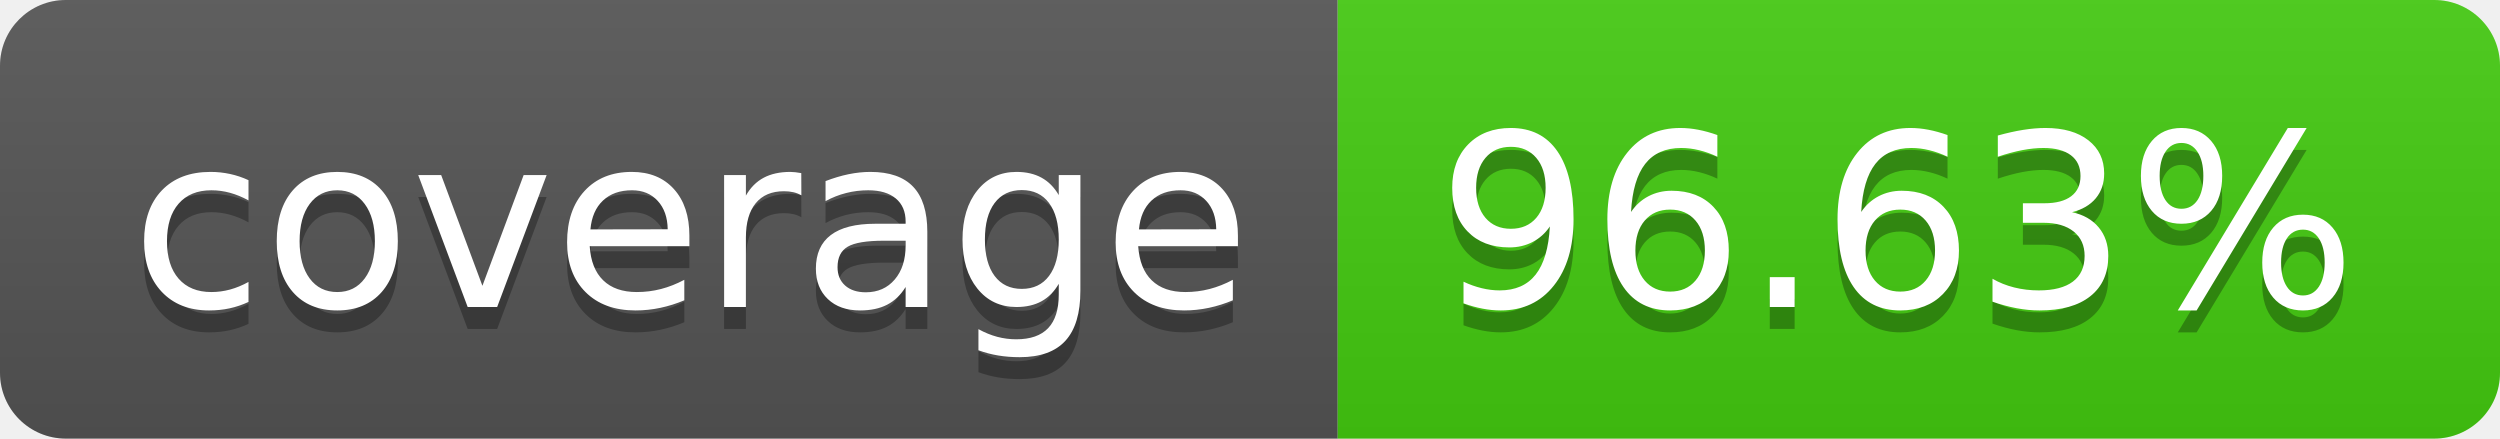
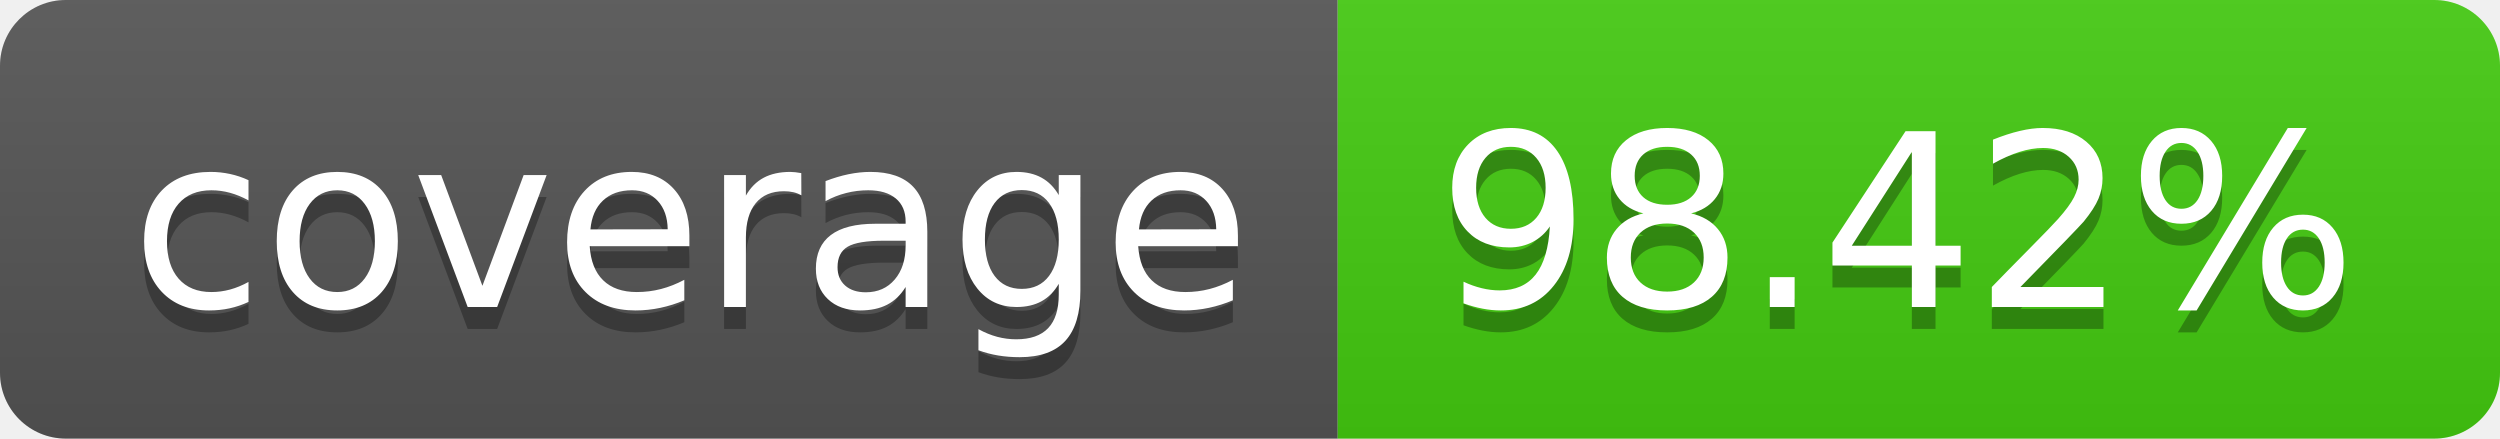
- <svg xmlns="http://www.w3.org/2000/svg" width="114" height="20" role="img" aria-label="coverage: 96.63%">
+ <svg xmlns="http://www.w3.org/2000/svg" width="114" height="20" role="img" aria-label="coverage: 98.42%">
  <linearGradient id="s" x2="0" y2="100%">
    <stop offset="0" stop-color="#bbb" stop-opacity=".1" />
    <stop offset="1" stop-opacity=".1" />
  </linearGradient>
  <clipPath id="r">
    <rect width="114" height="20" rx="3" fill="#fff" />
  </clipPath>
  <g clip-path="url(#r)">
    <rect width="61" height="20" fill="#555" />
    <rect x="61" width="53" height="20" fill="#4c1" />
    <rect width="114" height="20" fill="url(#s)" />
  </g>
  <g fill="#fff" text-anchor="middle" font-family="Verdana,Geneva,DejaVu Sans,sans-serif" text-rendering="geometricPrecision" font-size="110">
    <text aria-hidden="true" x="315" y="150" fill="#010101" fill-opacity=".3" transform="scale(.1)" textLength="510">coverage</text>
    <text x="315" y="140" transform="scale(.1)" fill="#fff" textLength="510">coverage</text>
-     <text aria-hidden="true" x="865" y="150" fill="#010101" fill-opacity=".3" transform="scale(.1)" textLength="430">96.63%</text>
-     <text x="865" y="140" transform="scale(.1)" fill="#fff" textLength="430">96.63%</text>
+     <text aria-hidden="true" x="865" y="150" fill="#010101" fill-opacity=".3" transform="scale(.1)" textLength="430">98.42%</text>
+     <text x="865" y="140" transform="scale(.1)" fill="#fff" textLength="430">98.42%</text>
  </g>
</svg>
